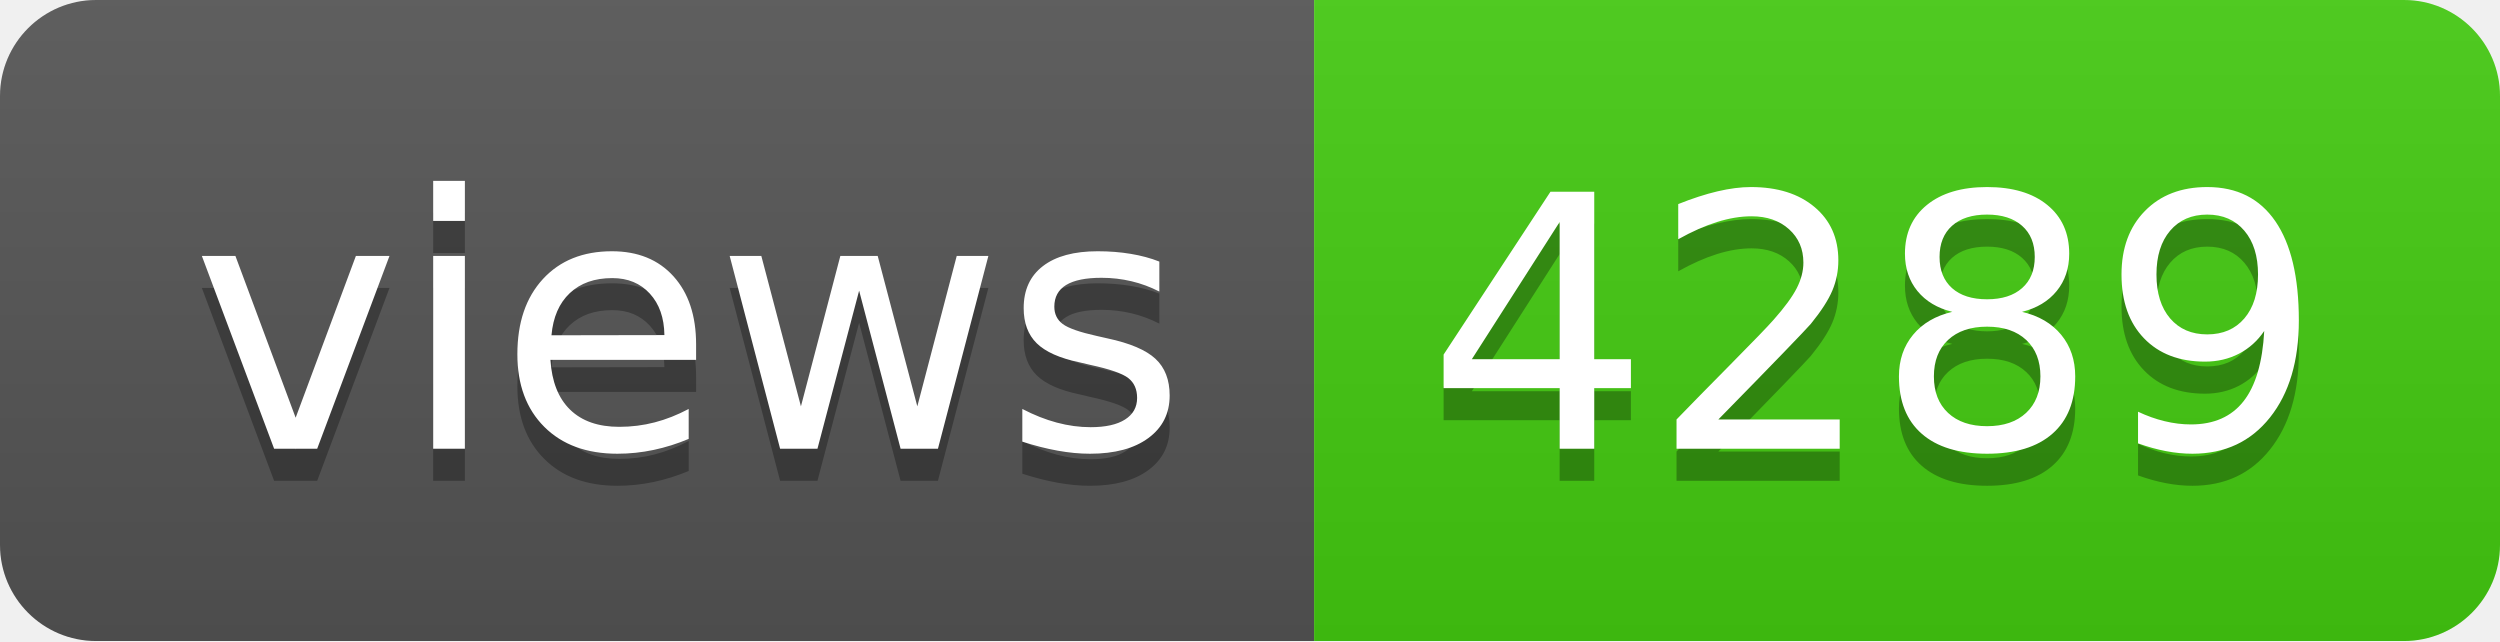
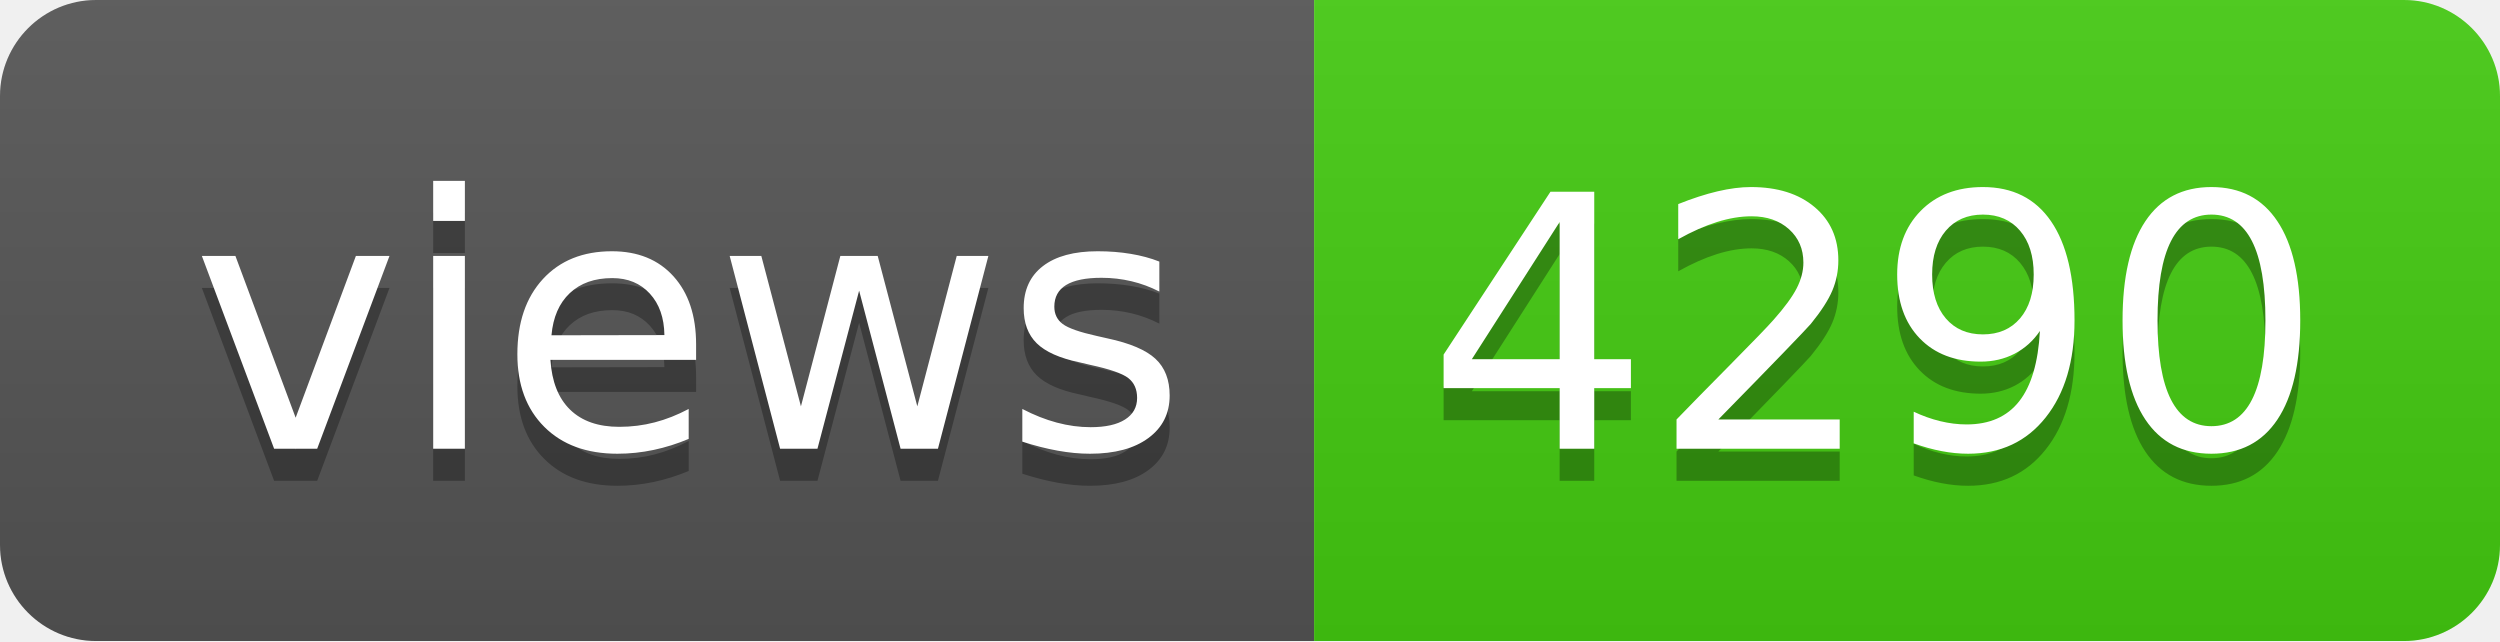
- <svg xmlns="http://www.w3.org/2000/svg" width="78" height="20" role="img" aria-label="views: 4289">
+ <svg xmlns="http://www.w3.org/2000/svg" width="78" height="20" role="img" aria-label="views: 4290">
  <linearGradient id="s" x2="0" y2="100%">
    <stop offset="0" stop-color="#bbb" stop-opacity=".1" />
    <stop offset="1" stop-opacity=".1" />
  </linearGradient>
  <clipPath id="r">
    <rect width="78" height="20" rx="3" fill="#fff" />
  </clipPath>
  <g clip-path="url(#r)">
    <rect width="41" height="20" fill="#555" />
    <rect x="41" width="37" height="20" fill="#4c1" />
    <rect width="78" height="20" fill="url(#s)" />
  </g>
  <g fill="#fff" text-anchor="middle" font-family="Verdana,Geneva,DejaVu Sans,sans-serif" text-rendering="geometricPrecision" font-size="110">
    <text aria-hidden="true" x="215" y="150" fill="#010101" fill-opacity=".3" transform="scale(.1)" textLength="310">views</text>
    <text x="215" y="140" transform="scale(.1)" fill="#fff" textLength="310">views</text>
-     <text aria-hidden="true" x="585" y="150" fill="#010101" fill-opacity=".3" transform="scale(.1)" textLength="270">4289</text>
-     <text x="585" y="140" transform="scale(.1)" fill="#fff" textLength="270">4289</text>
+     <text aria-hidden="true" x="585" y="150" fill="#010101" fill-opacity=".3" transform="scale(.1)" textLength="270">4290</text>
+     <text x="585" y="140" transform="scale(.1)" fill="#fff" textLength="270">4290</text>
  </g>
</svg>
